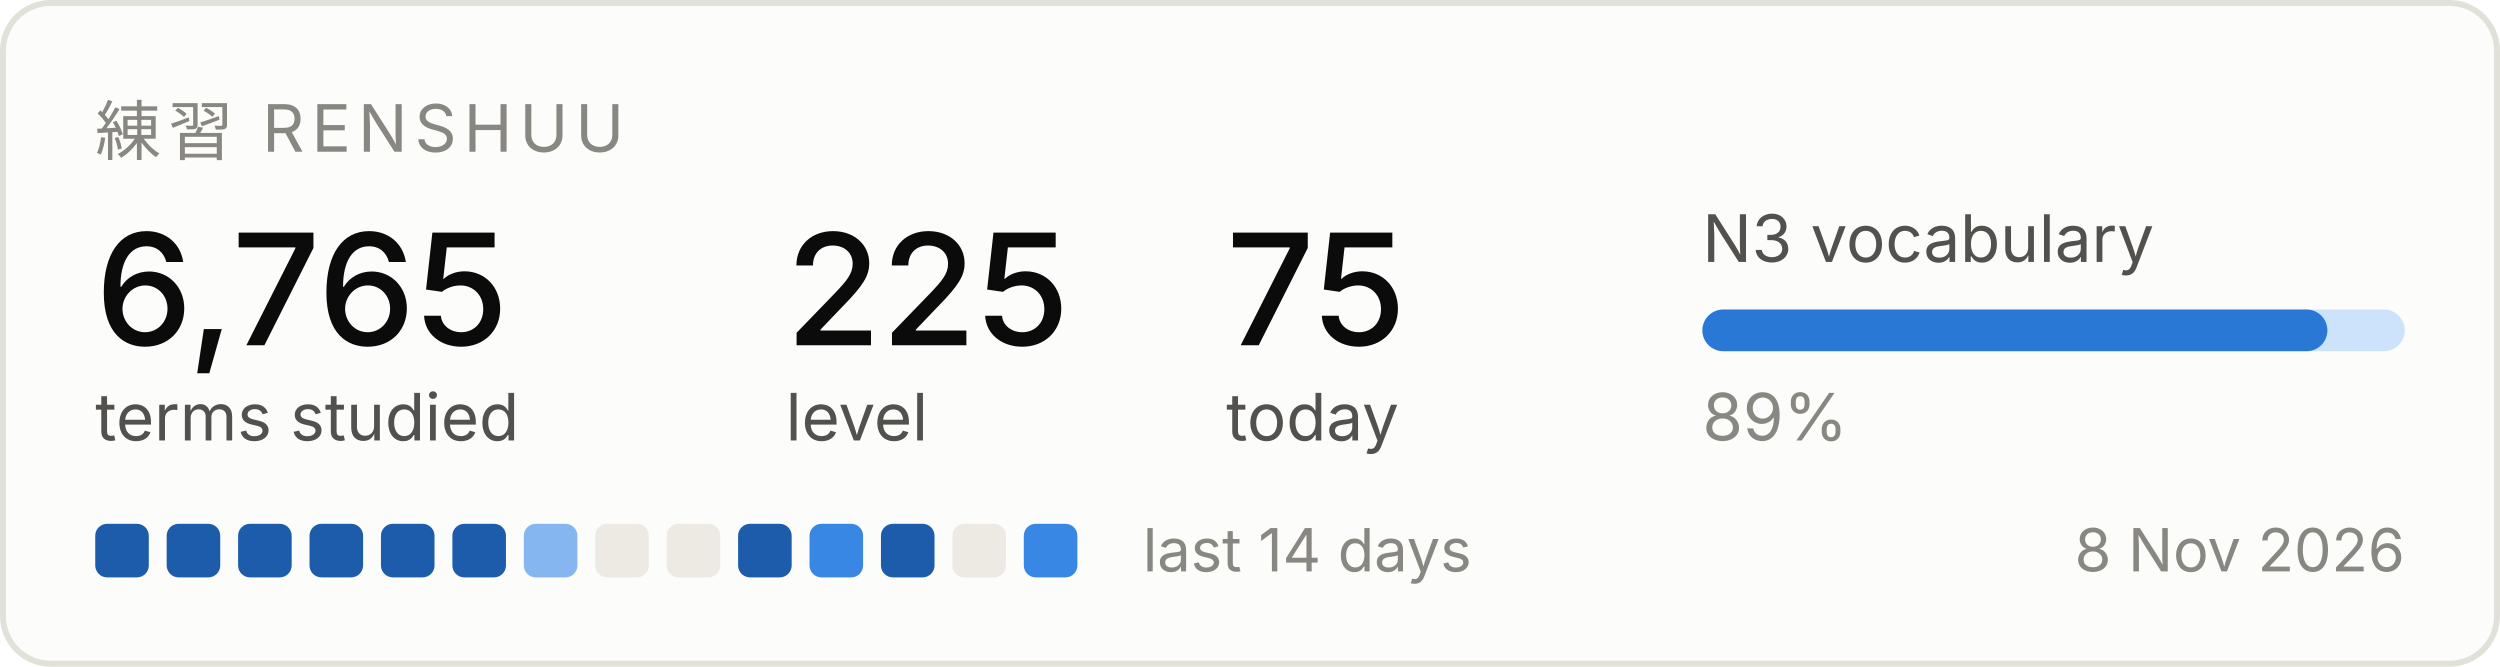
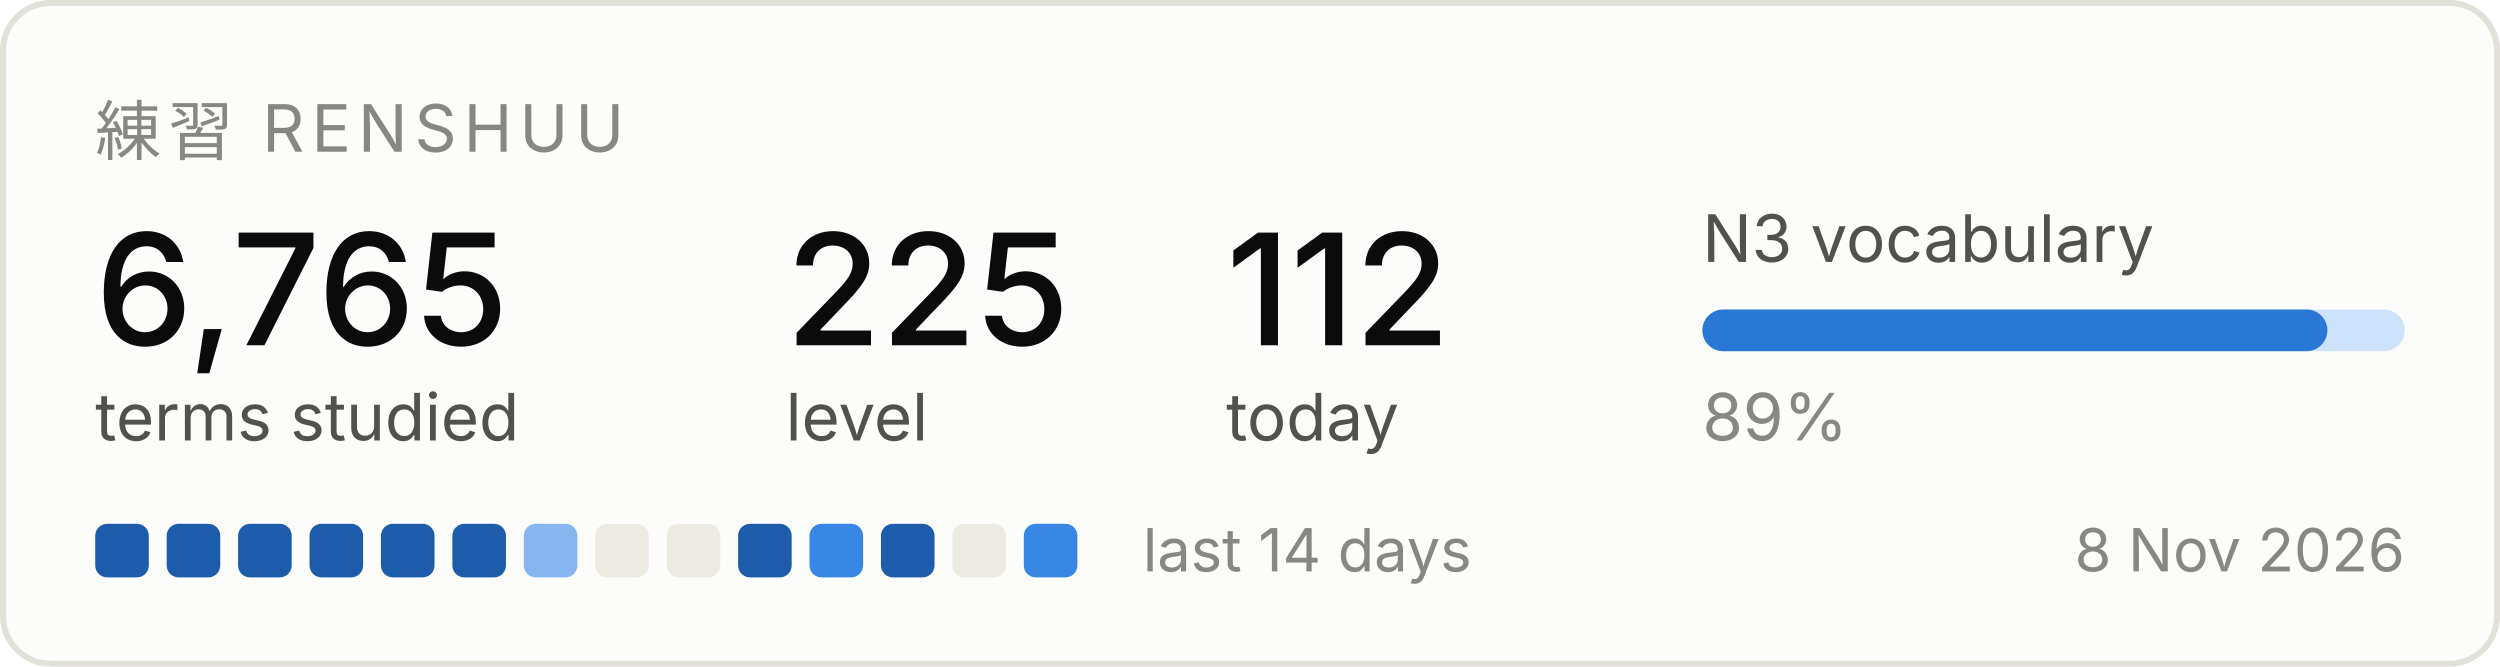
<svg xmlns="http://www.w3.org/2000/svg" width="420" height="112" viewBox="0 0 420 112" role="img" aria-label="Renshuu study progress">
  <rect x="0.5" y="0.5" width="419" height="111" rx="8" fill="#fcfcfb" stroke="#e1e0d9" />
  <text x="16" y="26" font-family="system-ui, -apple-system, Segoe UI, sans-serif" font-size="11" fill="#898781" letter-spacing="1.2">練習  RENSHUU</text>
  <text x="16" y="58" font-family="system-ui, -apple-system, Segoe UI, sans-serif" font-size="26" fill="#0b0b0b" font-weight="500">6,765</text>
  <text x="16" y="74" font-family="system-ui, -apple-system, Segoe UI, sans-serif" font-size="11" fill="#52514e">terms studied</text>
  <text x="132" y="58" font-family="system-ui, -apple-system, Segoe UI, sans-serif" font-size="26" fill="#0b0b0b" font-weight="500">225</text>
  <text x="132" y="74" font-family="system-ui, -apple-system, Segoe UI, sans-serif" font-size="11" fill="#52514e">level</text>
-   <text x="206" y="58" font-family="system-ui, -apple-system, Segoe UI, sans-serif" font-size="26" fill="#0b0b0b" font-weight="500">75</text>
+   <text x="206" y="58" font-family="system-ui, -apple-system, Segoe UI, sans-serif" font-size="26" fill="#0b0b0b" font-weight="500">112</text>
  <text x="206" y="74" font-family="system-ui, -apple-system, Segoe UI, sans-serif" font-size="11" fill="#52514e">today</text>
  <text x="286" y="44" font-family="system-ui, -apple-system, Segoe UI, sans-serif" font-size="11" fill="#52514e">N3 vocabulary</text>
  <rect x="286" y="52" width="118" height="7" rx="3.5" fill="#cde2fb" />
  <rect x="286" y="52" width="105" height="7" rx="3.5" fill="#2a78d6" />
  <text x="286" y="74" font-family="system-ui, -apple-system, Segoe UI, sans-serif" font-size="11" fill="#898781">89%</text>
  <rect x="16" y="88" width="9" height="9" rx="2" fill="#1c5cab" />
  <rect x="28" y="88" width="9" height="9" rx="2" fill="#1c5cab" />
  <rect x="40" y="88" width="9" height="9" rx="2" fill="#1c5cab" />
  <rect x="52" y="88" width="9" height="9" rx="2" fill="#1c5cab" />
  <rect x="64" y="88" width="9" height="9" rx="2" fill="#1c5cab" />
  <rect x="76" y="88" width="9" height="9" rx="2" fill="#1c5cab" />
  <rect x="88" y="88" width="9" height="9" rx="2" fill="#86b6ef" />
  <rect x="100" y="88" width="9" height="9" rx="2" fill="#eceae2" />
  <rect x="112" y="88" width="9" height="9" rx="2" fill="#eceae2" />
  <rect x="124" y="88" width="9" height="9" rx="2" fill="#1c5cab" />
  <rect x="136" y="88" width="9" height="9" rx="2" fill="#3987e5" />
  <rect x="148" y="88" width="9" height="9" rx="2" fill="#1c5cab" />
  <rect x="160" y="88" width="9" height="9" rx="2" fill="#eceae2" />
  <rect x="172" y="88" width="9" height="9" rx="2" fill="#3987e5" />
  <text x="192" y="96" font-family="system-ui, -apple-system, Segoe UI, sans-serif" font-size="10" fill="#898781">last 14 days</text>
  <text x="404" y="96" font-family="system-ui, -apple-system, Segoe UI, sans-serif" font-size="10" fill="#898781" text-anchor="end">8 Nov 2026</text>
</svg>
